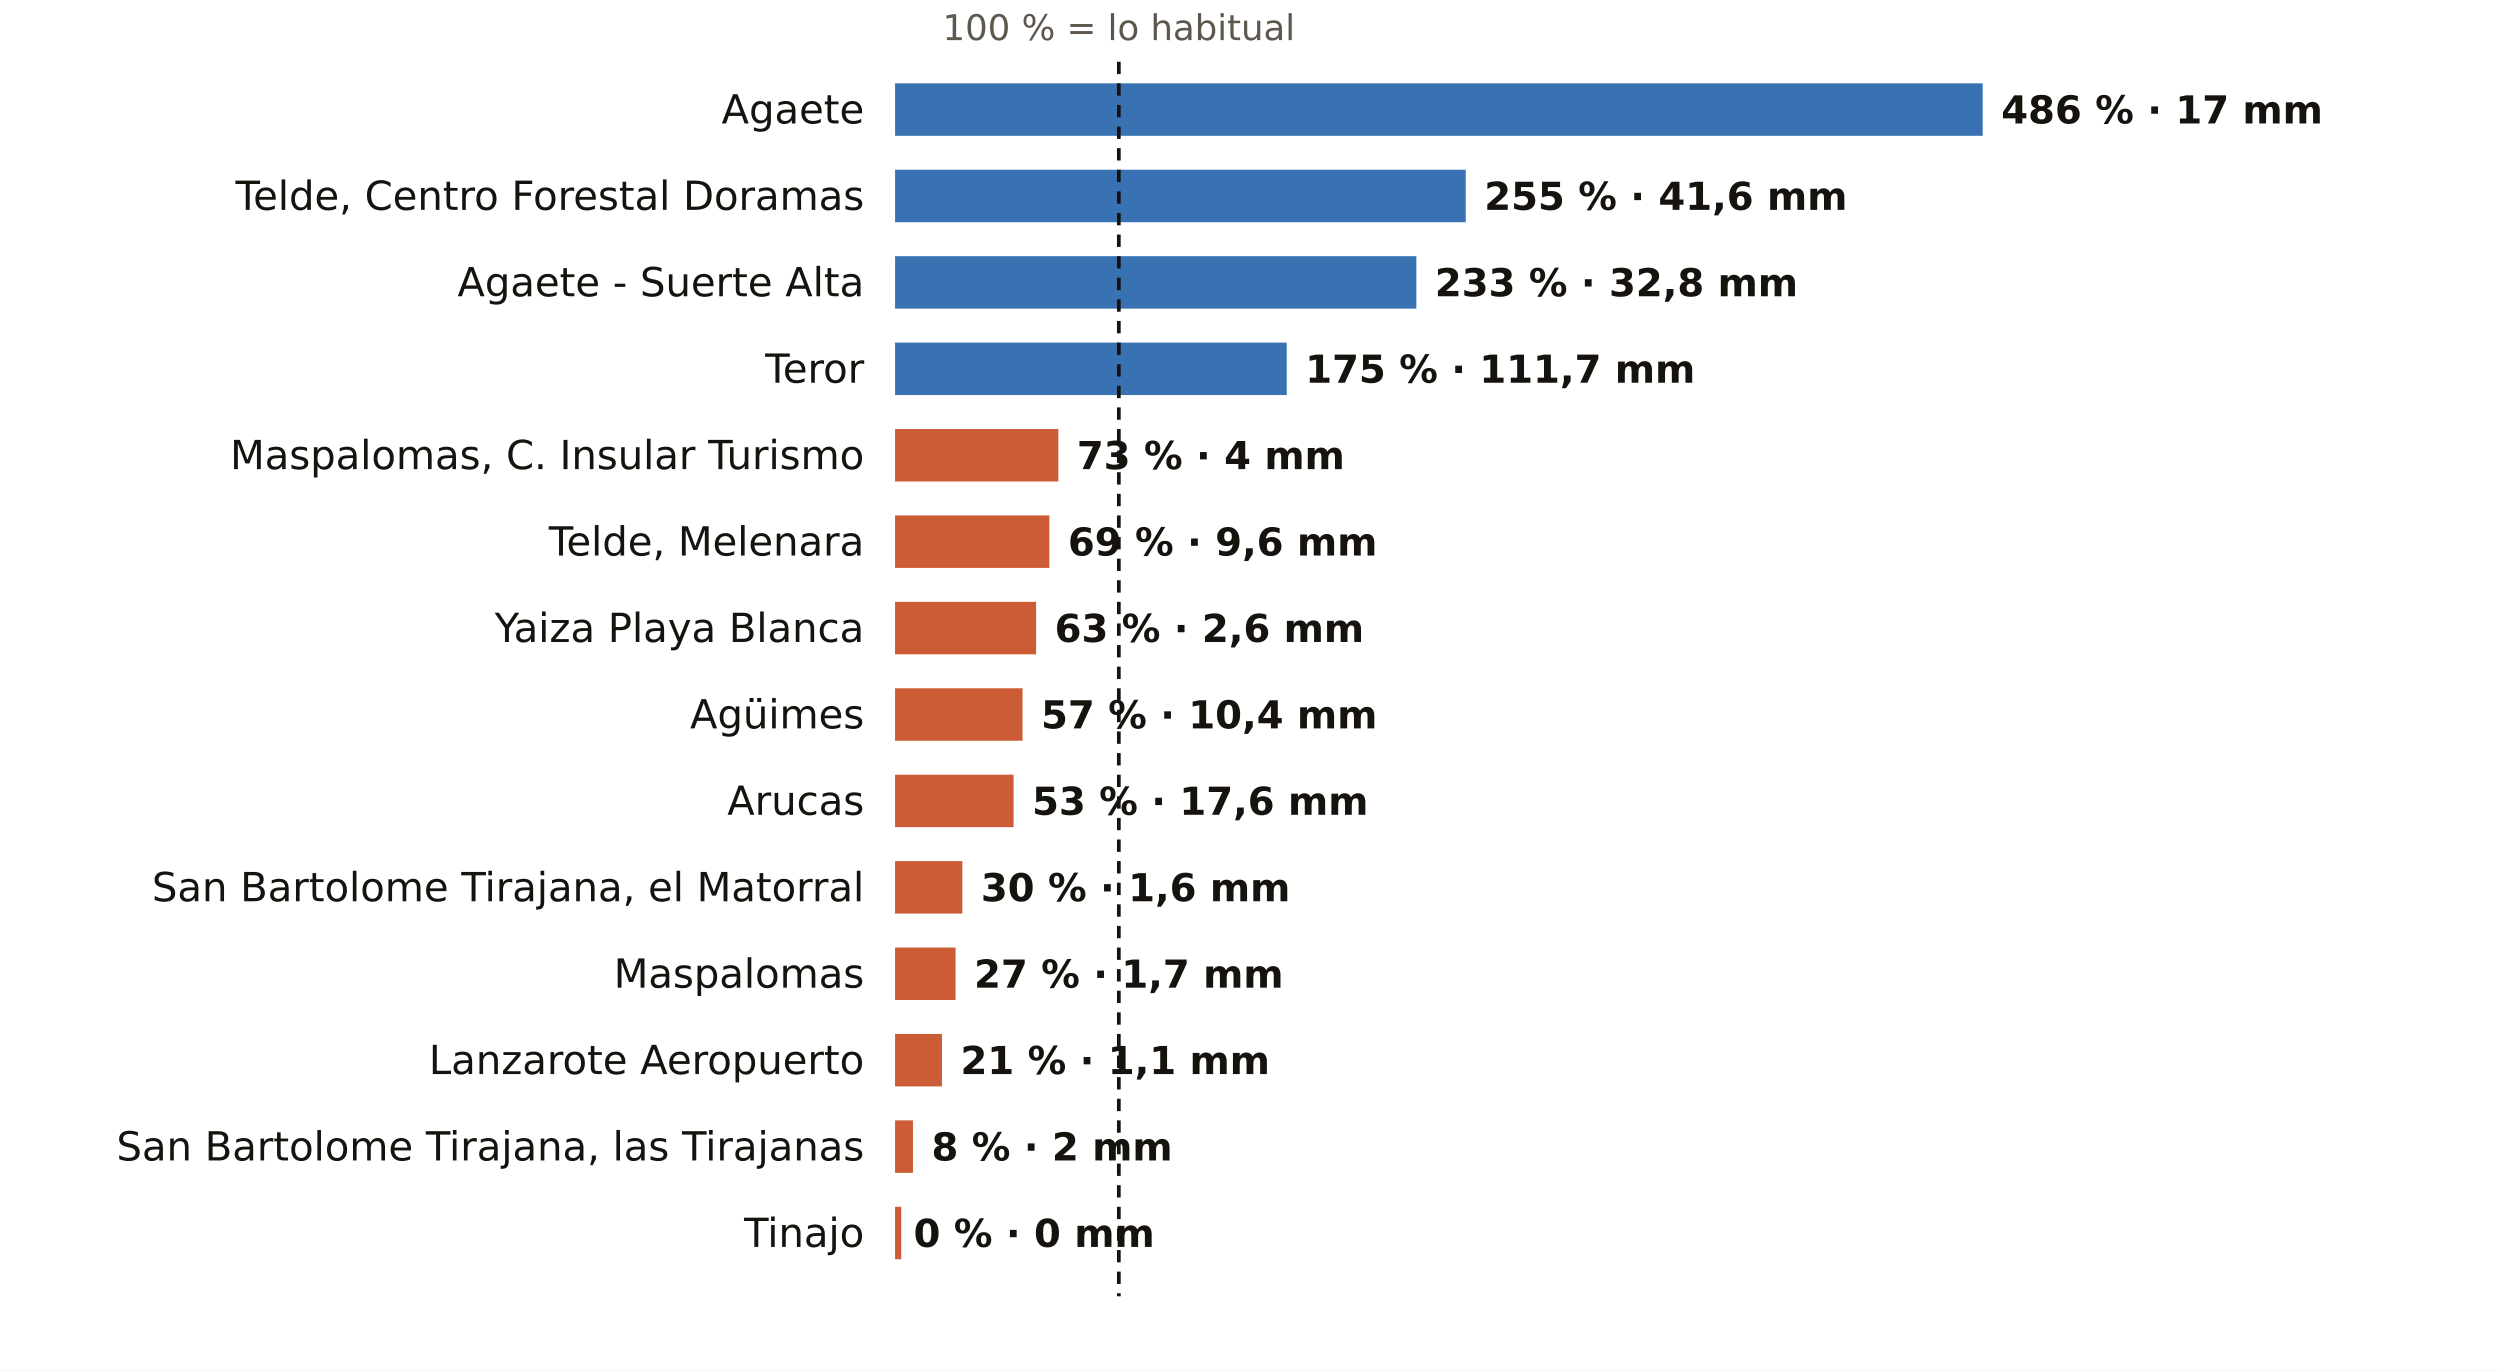
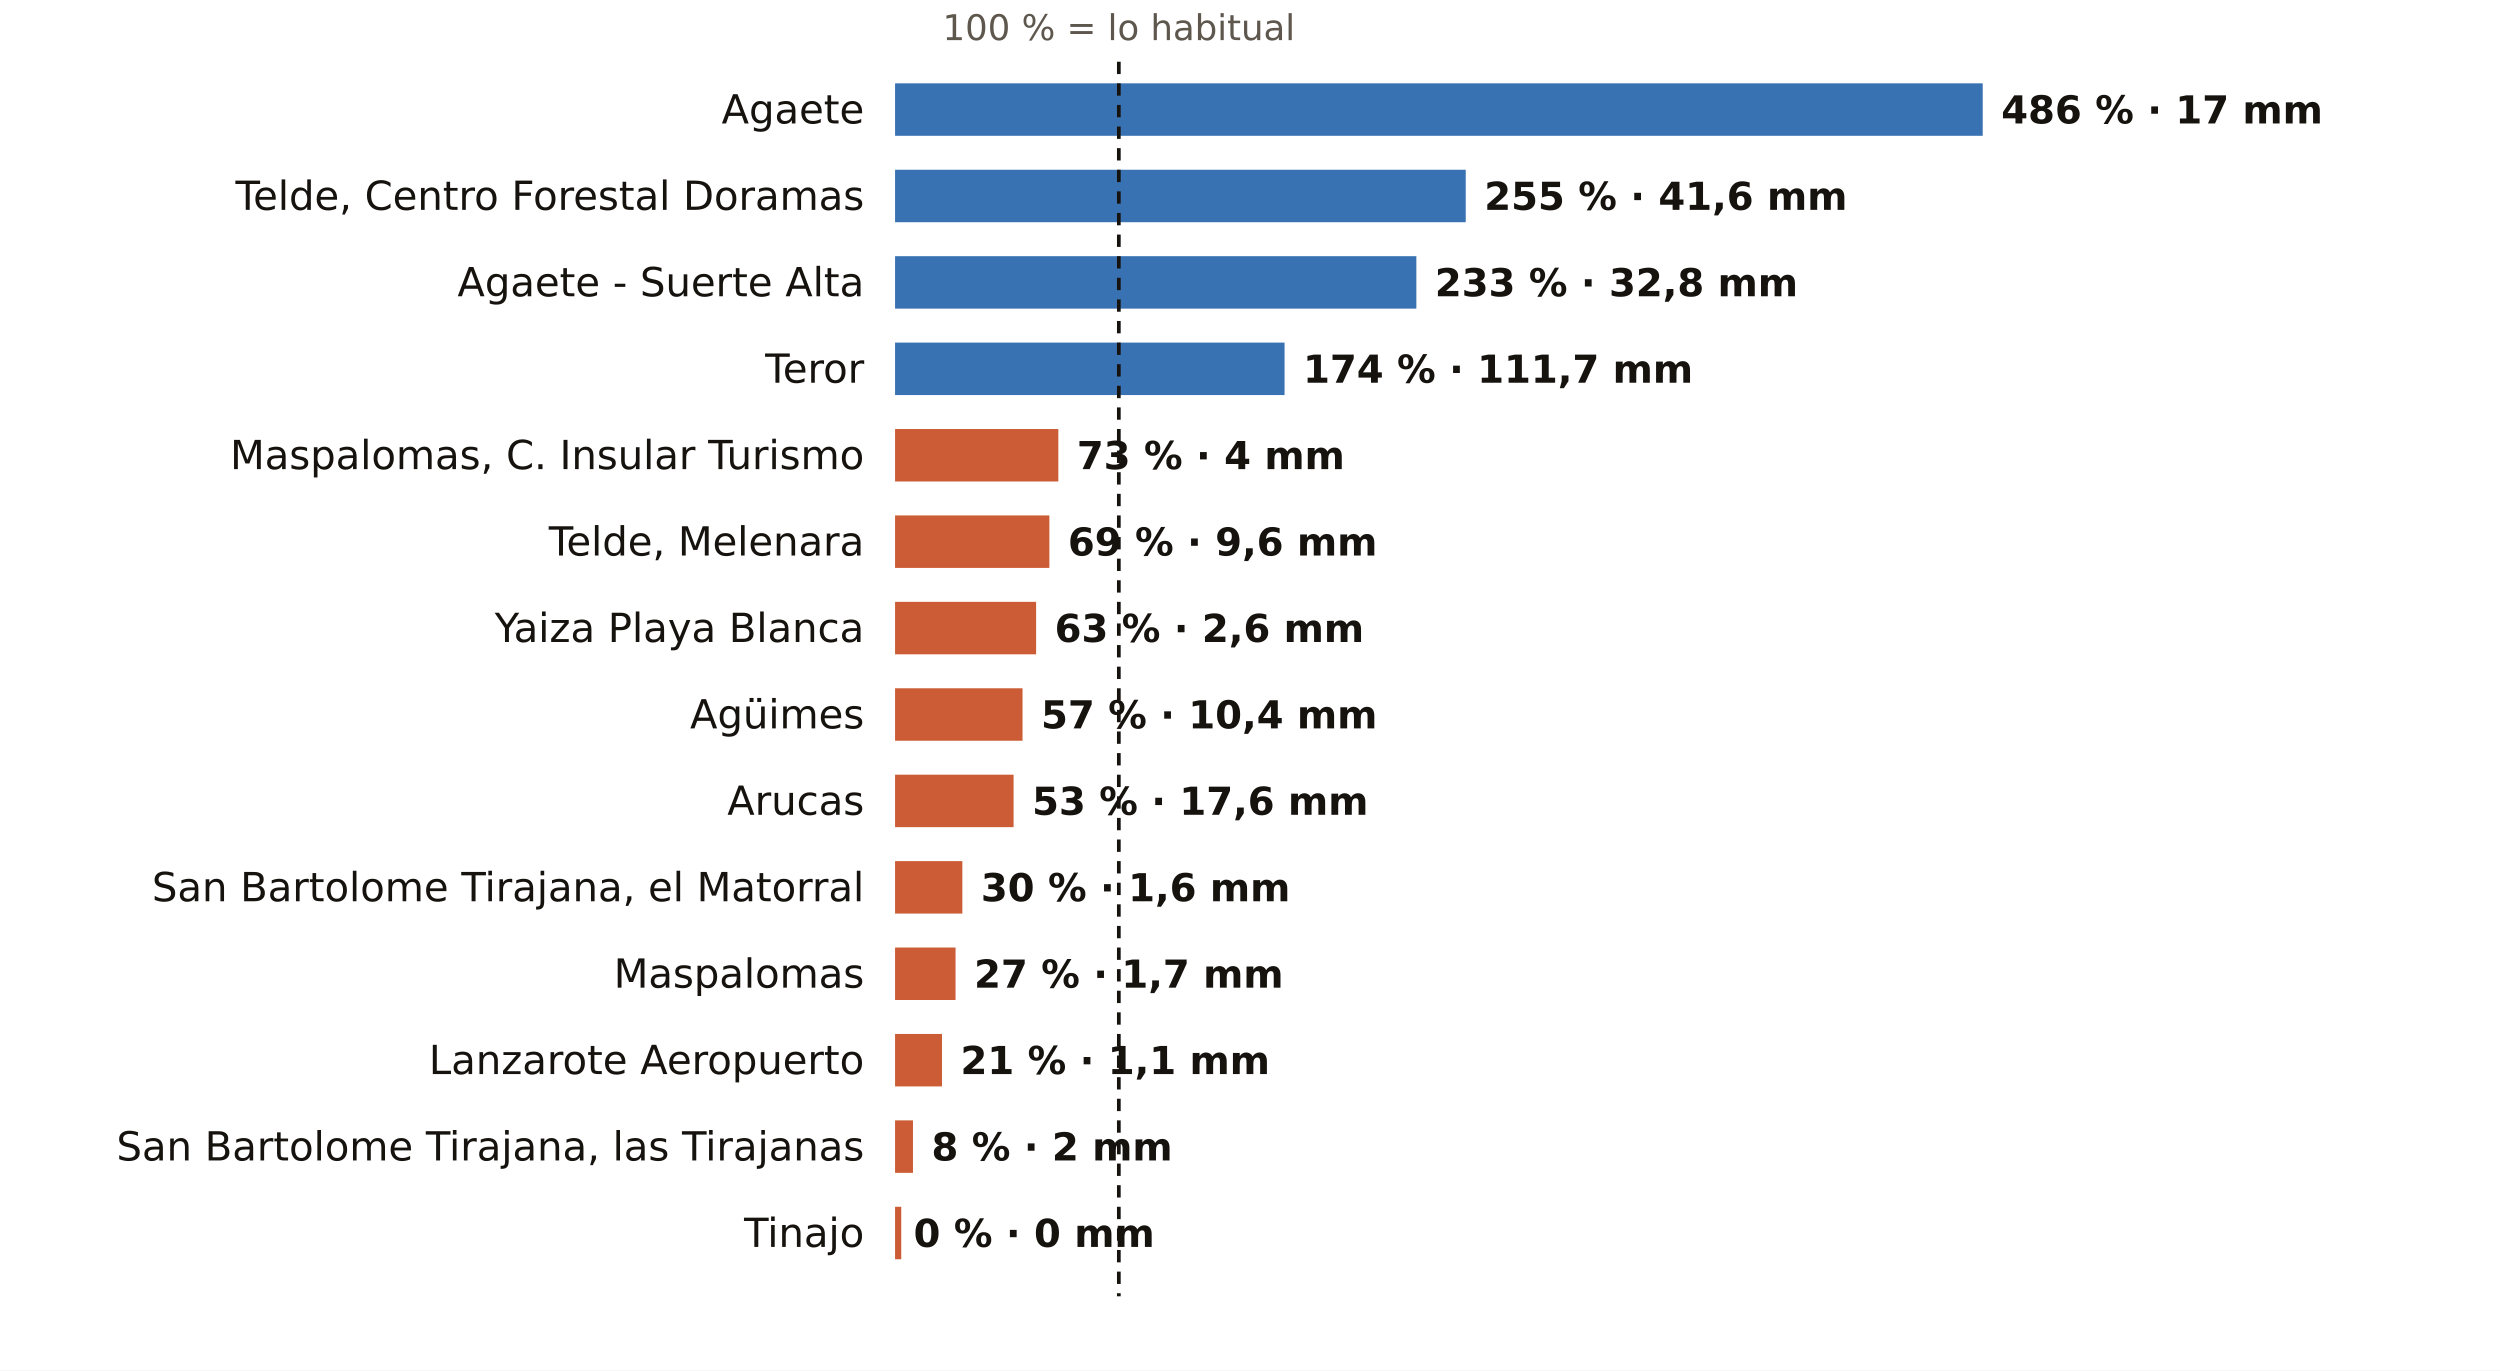
<svg xmlns="http://www.w3.org/2000/svg" viewBox="0 0 810 444" width="810" height="444" role="img" aria-label="El otoño en los pluviómetros de AEMET de Las Palmas: % de lo habitual">
  <rect width="810" height="444" fill="#FFFFFF" />
  <text x="362.5" y="13.0" font-size="11.5" fill="#5E574E" text-anchor="middle" font-weight="400" font-family="Public Sans, DejaVu Sans, Arial, sans-serif">100 % = lo habitual</text>
  <text x="280.0" y="40.0" font-size="13" fill="#16130F" text-anchor="end" font-weight="500" font-family="Public Sans, DejaVu Sans, Arial, sans-serif">Agaete</text>
  <rect x="290" y="27" width="352.4" height="17" fill="#1F5FA8" opacity="0.88" />
  <text x="648.4" y="40.0" font-size="12.5" fill="#16130F" text-anchor="start" font-weight="600" font-family="Public Sans, DejaVu Sans, Arial, sans-serif">486 % · 17 mm</text>
  <text x="280.0" y="68.0" font-size="13" fill="#16130F" text-anchor="end" font-weight="500" font-family="Public Sans, DejaVu Sans, Arial, sans-serif">Telde, Centro Forestal Doramas</text>
  <rect x="290" y="55" width="184.9" height="17" fill="#1F5FA8" opacity="0.88" />
  <text x="480.9" y="68.0" font-size="12.5" fill="#16130F" text-anchor="start" font-weight="600" font-family="Public Sans, DejaVu Sans, Arial, sans-serif">255 % · 41,6 mm</text>
  <text x="280.0" y="96.0" font-size="13" fill="#16130F" text-anchor="end" font-weight="500" font-family="Public Sans, DejaVu Sans, Arial, sans-serif">Agaete - Suerte Alta</text>
  <rect x="290" y="83" width="168.9" height="17" fill="#1F5FA8" opacity="0.88" />
  <text x="464.9" y="96.0" font-size="12.5" fill="#16130F" text-anchor="start" font-weight="600" font-family="Public Sans, DejaVu Sans, Arial, sans-serif">233 % · 32,8 mm</text>
  <text x="280.0" y="124.0" font-size="13" fill="#16130F" text-anchor="end" font-weight="500" font-family="Public Sans, DejaVu Sans, Arial, sans-serif">Teror</text>
-   <rect x="290" y="111" width="126.9" height="17" fill="#1F5FA8" opacity="0.88" />
-   <text x="422.9" y="124.0" font-size="12.5" fill="#16130F" text-anchor="start" font-weight="600" font-family="Public Sans, DejaVu Sans, Arial, sans-serif">175 % · 111,7 mm</text>
+   <rect x="290" y="111" width="126.2" height="17" fill="#1F5FA8" opacity="0.88" />
+   <text x="422.2" y="124.0" font-size="12.5" fill="#16130F" text-anchor="start" font-weight="600" font-family="Public Sans, DejaVu Sans, Arial, sans-serif">174 % · 111,7 mm</text>
  <text x="280.0" y="152.0" font-size="13" fill="#16130F" text-anchor="end" font-weight="500" font-family="Public Sans, DejaVu Sans, Arial, sans-serif">Maspalomas, C. Insular Turismo</text>
  <rect x="290" y="139" width="52.9" height="17" fill="#C4461A" opacity="0.88" />
  <text x="348.9" y="152.0" font-size="12.5" fill="#16130F" text-anchor="start" font-weight="600" font-family="Public Sans, DejaVu Sans, Arial, sans-serif">73 % · 4 mm</text>
  <text x="280.0" y="180.0" font-size="13" fill="#16130F" text-anchor="end" font-weight="500" font-family="Public Sans, DejaVu Sans, Arial, sans-serif">Telde, Melenara</text>
  <rect x="290" y="167" width="50.0" height="17" fill="#C4461A" opacity="0.88" />
  <text x="346.0" y="180.0" font-size="12.5" fill="#16130F" text-anchor="start" font-weight="600" font-family="Public Sans, DejaVu Sans, Arial, sans-serif">69 % · 9,6 mm</text>
  <text x="280.0" y="208.0" font-size="13" fill="#16130F" text-anchor="end" font-weight="500" font-family="Public Sans, DejaVu Sans, Arial, sans-serif">Yaiza Playa Blanca</text>
  <rect x="290" y="195" width="45.7" height="17" fill="#C4461A" opacity="0.88" />
  <text x="341.7" y="208.0" font-size="12.5" fill="#16130F" text-anchor="start" font-weight="600" font-family="Public Sans, DejaVu Sans, Arial, sans-serif">63 % · 2,6 mm</text>
  <text x="280.0" y="236.0" font-size="13" fill="#16130F" text-anchor="end" font-weight="500" font-family="Public Sans, DejaVu Sans, Arial, sans-serif">Agüimes</text>
  <rect x="290" y="223" width="41.3" height="17" fill="#C4461A" opacity="0.88" />
  <text x="337.3" y="236.0" font-size="12.5" fill="#16130F" text-anchor="start" font-weight="600" font-family="Public Sans, DejaVu Sans, Arial, sans-serif">57 % · 10,4 mm</text>
  <text x="280.0" y="264.0" font-size="13" fill="#16130F" text-anchor="end" font-weight="500" font-family="Public Sans, DejaVu Sans, Arial, sans-serif">Arucas</text>
  <rect x="290" y="251" width="38.4" height="17" fill="#C4461A" opacity="0.88" />
  <text x="334.4" y="264.0" font-size="12.5" fill="#16130F" text-anchor="start" font-weight="600" font-family="Public Sans, DejaVu Sans, Arial, sans-serif">53 % · 17,6 mm</text>
  <text x="280.0" y="292.0" font-size="13" fill="#16130F" text-anchor="end" font-weight="500" font-family="Public Sans, DejaVu Sans, Arial, sans-serif">San Bartolome Tirajana, el Matorral</text>
  <rect x="290" y="279" width="21.8" height="17" fill="#C4461A" opacity="0.88" />
  <text x="317.8" y="292.0" font-size="12.5" fill="#16130F" text-anchor="start" font-weight="600" font-family="Public Sans, DejaVu Sans, Arial, sans-serif">30 % · 1,6 mm</text>
  <text x="280.0" y="320.0" font-size="13" fill="#16130F" text-anchor="end" font-weight="500" font-family="Public Sans, DejaVu Sans, Arial, sans-serif">Maspalomas</text>
  <rect x="290" y="307" width="19.6" height="17" fill="#C4461A" opacity="0.88" />
  <text x="315.6" y="320.0" font-size="12.5" fill="#16130F" text-anchor="start" font-weight="600" font-family="Public Sans, DejaVu Sans, Arial, sans-serif">27 % · 1,7 mm</text>
  <text x="280.0" y="348.0" font-size="13" fill="#16130F" text-anchor="end" font-weight="500" font-family="Public Sans, DejaVu Sans, Arial, sans-serif">Lanzarote Aeropuerto</text>
  <rect x="290" y="335" width="15.2" height="17" fill="#C4461A" opacity="0.88" />
  <text x="311.2" y="348.0" font-size="12.5" fill="#16130F" text-anchor="start" font-weight="600" font-family="Public Sans, DejaVu Sans, Arial, sans-serif">21 % · 1,1 mm</text>
  <text x="280.0" y="376.0" font-size="13" fill="#16130F" text-anchor="end" font-weight="500" font-family="Public Sans, DejaVu Sans, Arial, sans-serif">San Bartolome Tirajana, las Tirajanas</text>
  <rect x="290" y="363" width="5.8" height="17" fill="#C4461A" opacity="0.88" />
  <text x="301.8" y="376.0" font-size="12.5" fill="#16130F" text-anchor="start" font-weight="600" font-family="Public Sans, DejaVu Sans, Arial, sans-serif">8 % · 2 mm</text>
  <text x="280.0" y="404.0" font-size="13" fill="#16130F" text-anchor="end" font-weight="500" font-family="Public Sans, DejaVu Sans, Arial, sans-serif">Tinajo</text>
  <rect x="290" y="391" width="2.0" height="17" fill="#C4461A" opacity="0.88" />
  <text x="296.0" y="404.0" font-size="12.5" fill="#16130F" text-anchor="start" font-weight="600" font-family="Public Sans, DejaVu Sans, Arial, sans-serif">0 % · 0 mm</text>
  <line x1="362.5" x2="362.5" y1="20" y2="420" stroke="#16130F" stroke-width="1.2" stroke-dasharray="4 3" />
</svg>
